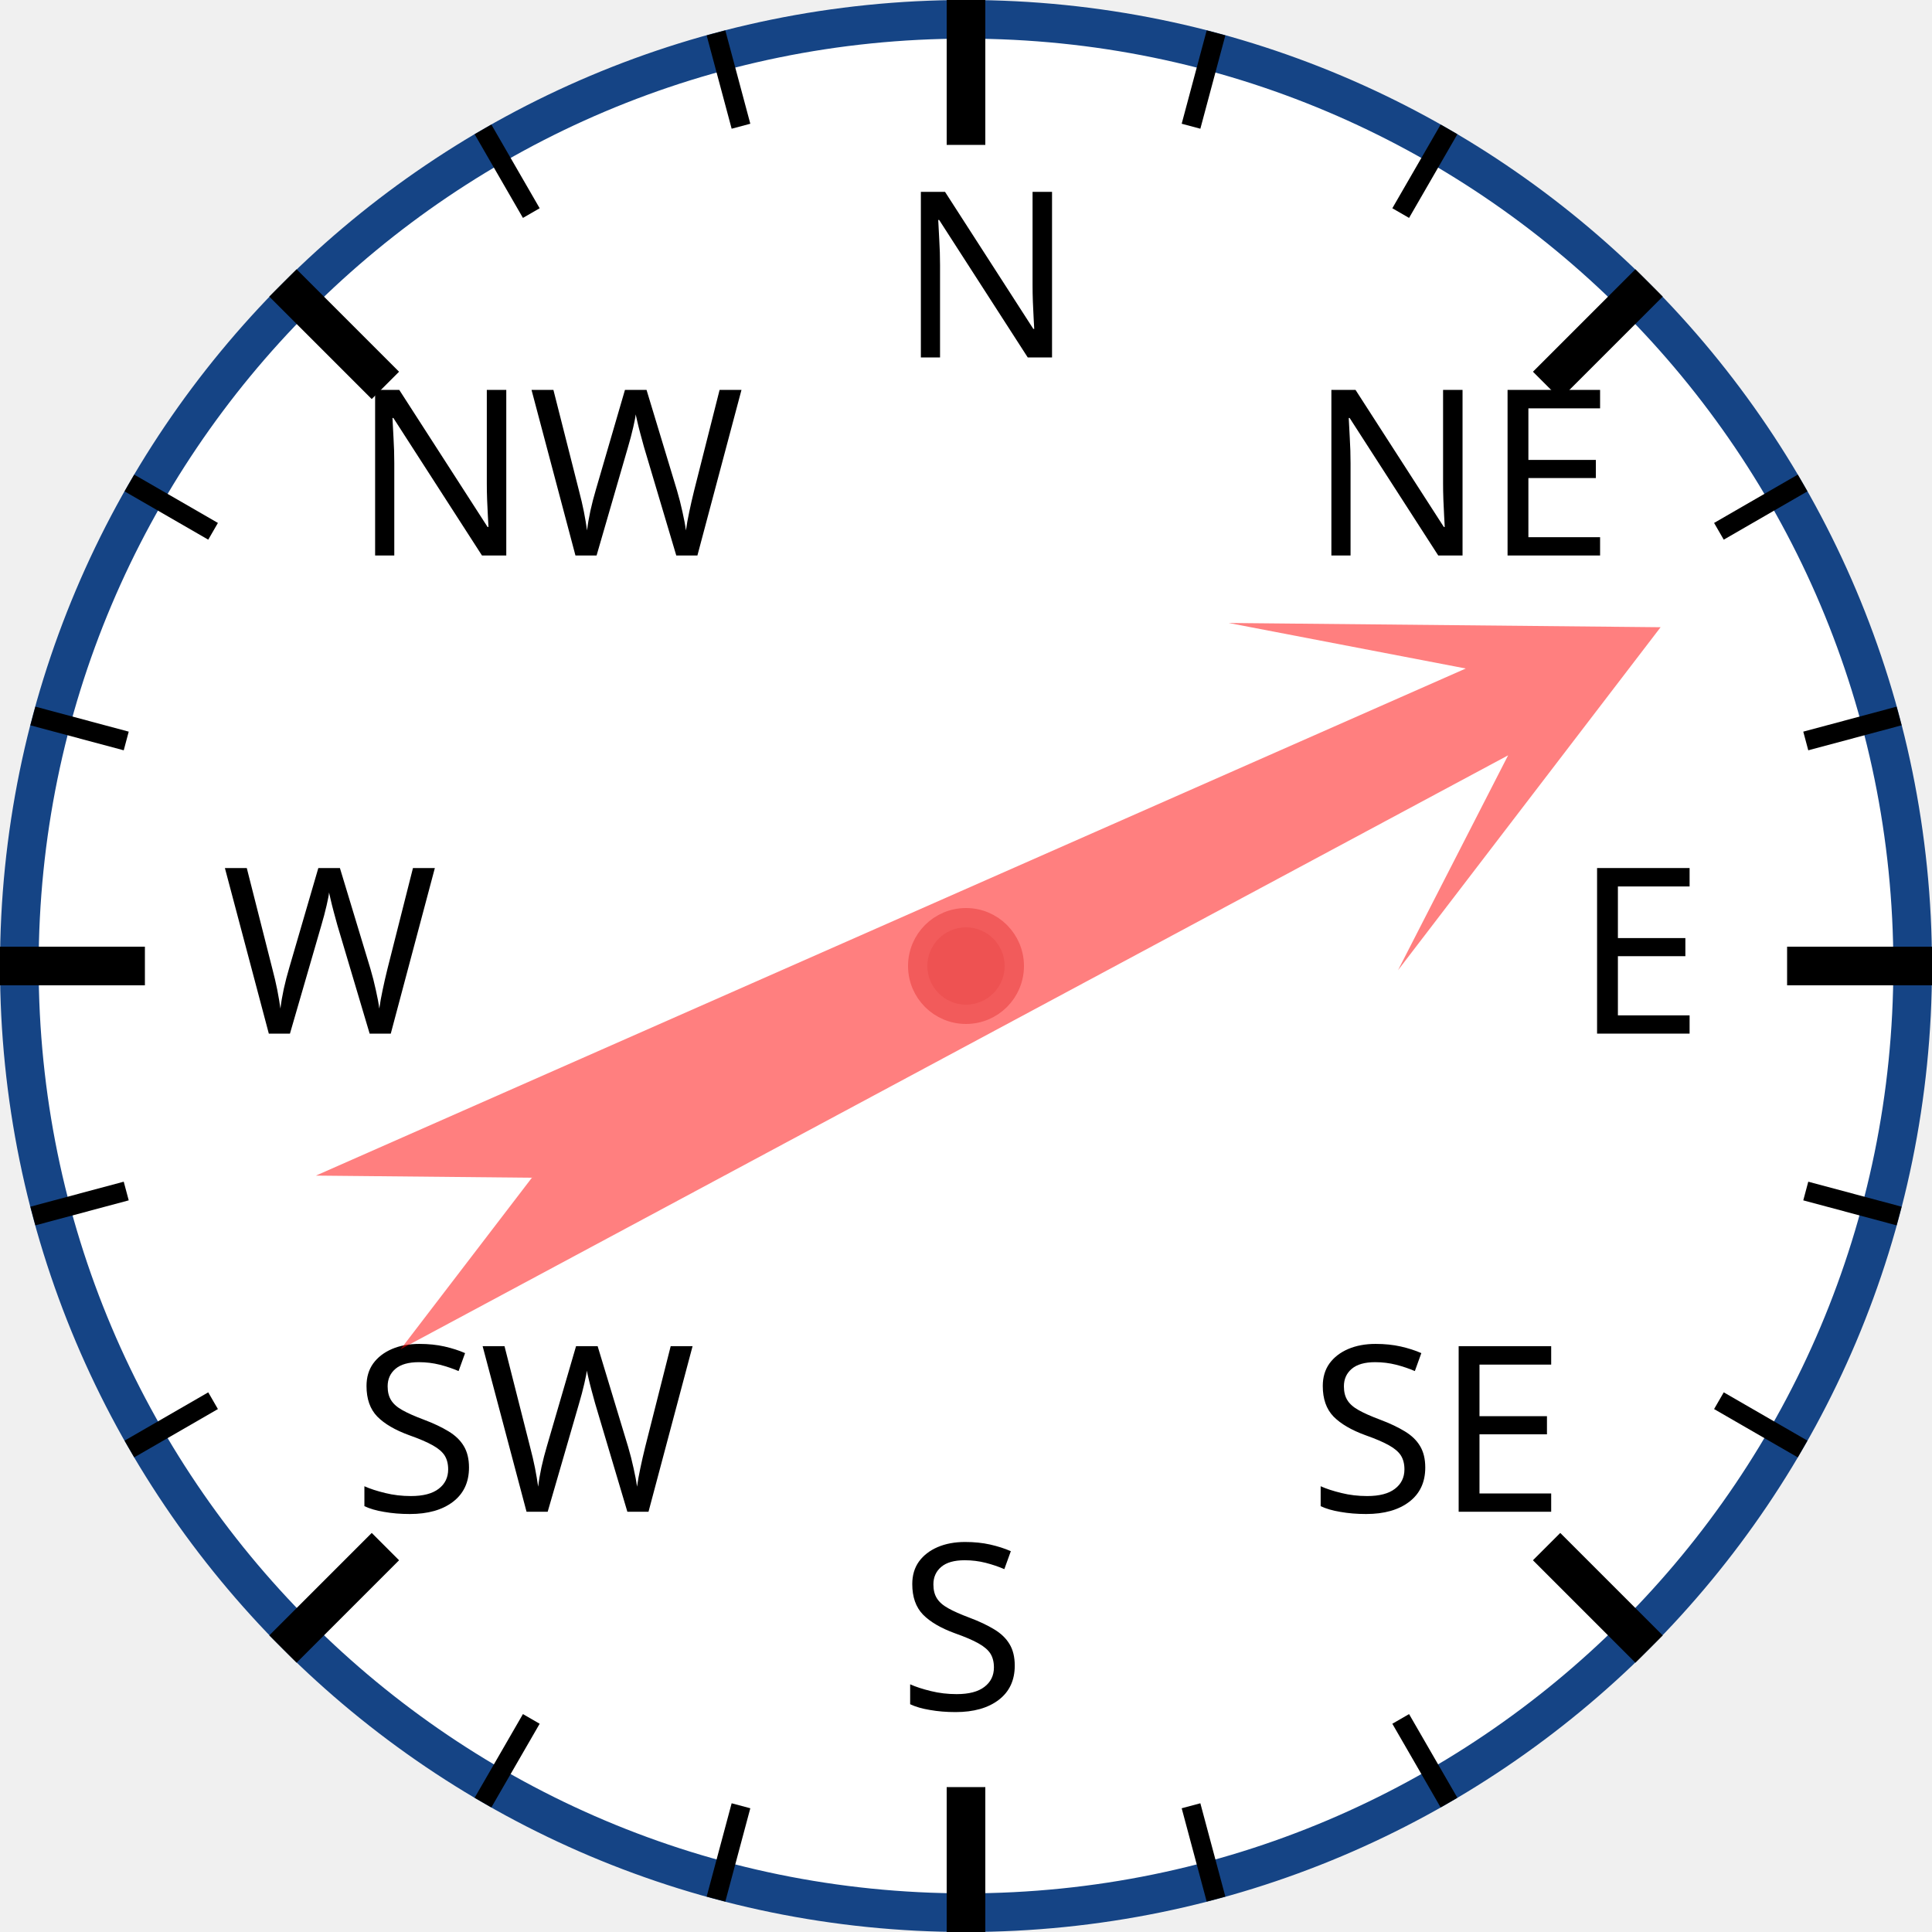
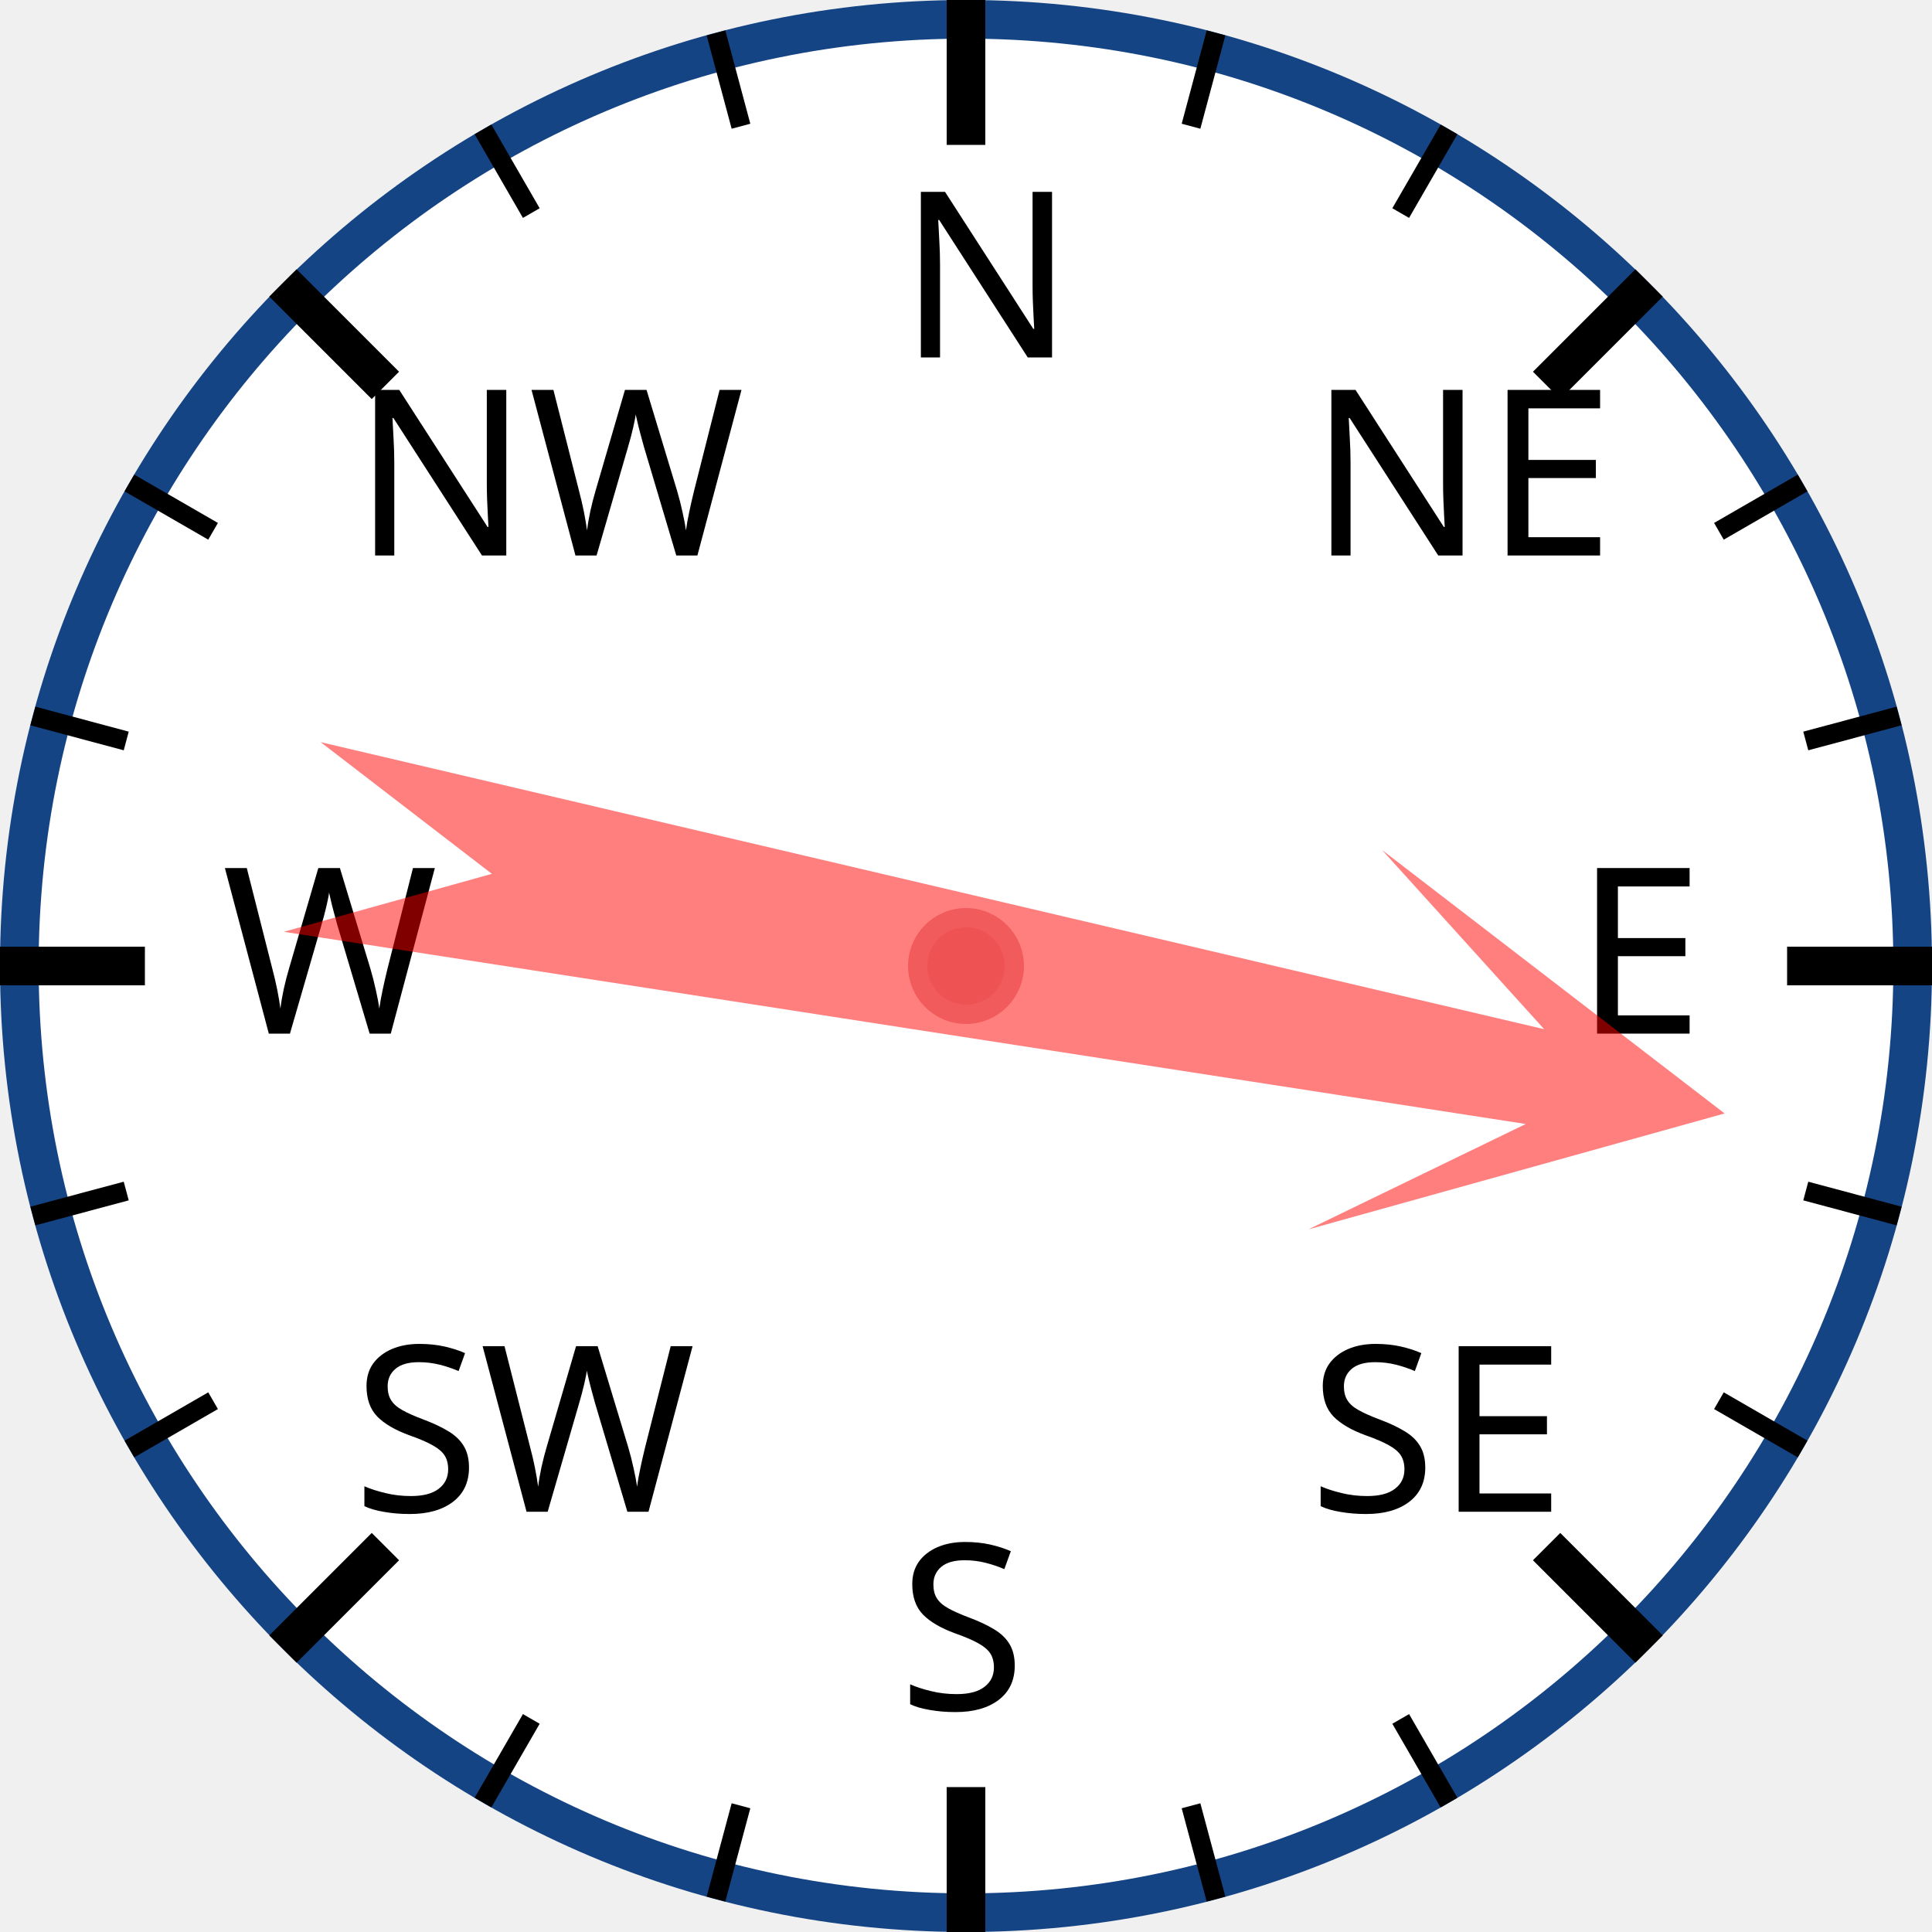
<svg xmlns="http://www.w3.org/2000/svg" width="120px" height="120px" viewBox="0 0 200 200">
  <circle cx="100" cy="100" r="98" style="fill: white; stroke: #154485; stroke-width: 4;" />
  <text x="93.0" y="37.0" style="font-family: sans-serif; font-size: 18pt;">N</text>
  <line x1="100.0" y1="0.0" x2="100.0" y2="15.0" style="stroke: black; stroke-width: 4;" />
  <line x1="74.118" y1="3.407" x2="76.706" y2="13.067" style="stroke: black; stroke-width: 2;" />
  <line x1="50" y1="13.397" x2="55" y2="22.058" style="stroke: black; stroke-width: 2;" />
  <text x="36.503" y="57.503" style="font-family: sans-serif; font-size: 18pt;">NW</text>
  <line x1="29.289" y1="29.289" x2="39.896" y2="39.896" style="stroke: black; stroke-width: 4;" />
  <line x1="13.397" y1="50" x2="22.058" y2="55" style="stroke: black; stroke-width: 2;" />
  <line x1="3.407" y1="74.118" x2="13.067" y2="76.706" style="stroke: black; stroke-width: 2;" />
  <text x="23.0" y="107.0" style="font-family: sans-serif; font-size: 18pt;">W</text>
  <line x1="0.0" y1="100.0" x2="15.0" y2="100.0" style="stroke: black; stroke-width: 4;" />
  <line x1="3.407" y1="125.882" x2="13.067" y2="123.294" style="stroke: black; stroke-width: 2;" />
  <line x1="13.397" y1="150" x2="22.058" y2="145" style="stroke: black; stroke-width: 2;" />
  <text x="36.503" y="156.497" style="font-family: sans-serif; font-size: 18pt;">SW</text>
  <line x1="29.289" y1="170.711" x2="39.896" y2="160.104" style="stroke: black; stroke-width: 4;" />
  <line x1="50" y1="186.603" x2="55" y2="177.942" style="stroke: black; stroke-width: 2;" />
  <line x1="74.118" y1="196.593" x2="76.706" y2="186.933" style="stroke: black; stroke-width: 2;" />
  <text x="93" y="177.0" style="font-family: sans-serif; font-size: 18pt;">S</text>
  <line x1="100" y1="200.0" x2="100" y2="185.0" style="stroke: black; stroke-width: 4;" />
  <line x1="125.882" y1="196.593" x2="123.294" y2="186.933" style="stroke: black; stroke-width: 2;" />
  <line x1="150.0" y1="186.603" x2="145.0" y2="177.942" style="stroke: black; stroke-width: 2;" />
  <text x="135.497" y="156.497" style="font-family: sans-serif; font-size: 18pt;">SE</text>
  <line x1="170.711" y1="170.711" x2="160.104" y2="160.104" style="stroke: black; stroke-width: 4;" />
  <line x1="186.603" y1="150" x2="177.942" y2="145" style="stroke: black; stroke-width: 2;" />
  <line x1="196.593" y1="125.882" x2="186.933" y2="123.294" style="stroke: black; stroke-width: 2;" />
  <text x="163.0" y="107" style="font-family: sans-serif; font-size: 18pt;">E</text>
  <line x1="200.0" y1="100" x2="185.0" y2="100" style="stroke: black; stroke-width: 4;" />
  <line x1="196.593" y1="74.118" x2="186.933" y2="76.706" style="stroke: black; stroke-width: 2;" />
  <line x1="186.603" y1="50" x2="177.942" y2="55" style="stroke: black; stroke-width: 2;" />
  <text x="135.497" y="57.503" style="font-family: sans-serif; font-size: 18pt;">NE</text>
  <line x1="170.711" y1="29.289" x2="160.104" y2="39.896" style="stroke: black; stroke-width: 4;" />
  <line x1="150" y1="13.397" x2="145" y2="22.058" style="stroke: black; stroke-width: 2;" />
  <line x1="125.882" y1="3.407" x2="123.294" y2="13.067" style="stroke: black; stroke-width: 2;" />
-   <polygon points="100 20 120 60 105 40 110 170 100 150 90 170 95 40 80 60" style="fill: red; fill-opacity: 0.5;" transform="rotate(64,100,100)" />
+   <polygon points="100 20 120 60 105 40 110 170 100 150 90 170 95 40 80 60" style="fill: red; fill-opacity: 0.5;" transform="rotate(101,100,100)" />
  <circle cx="100" cy="100" r="5" style="fill: #EE5252; stroke: #F25B5B; stroke-width: 2;" />
</svg>
